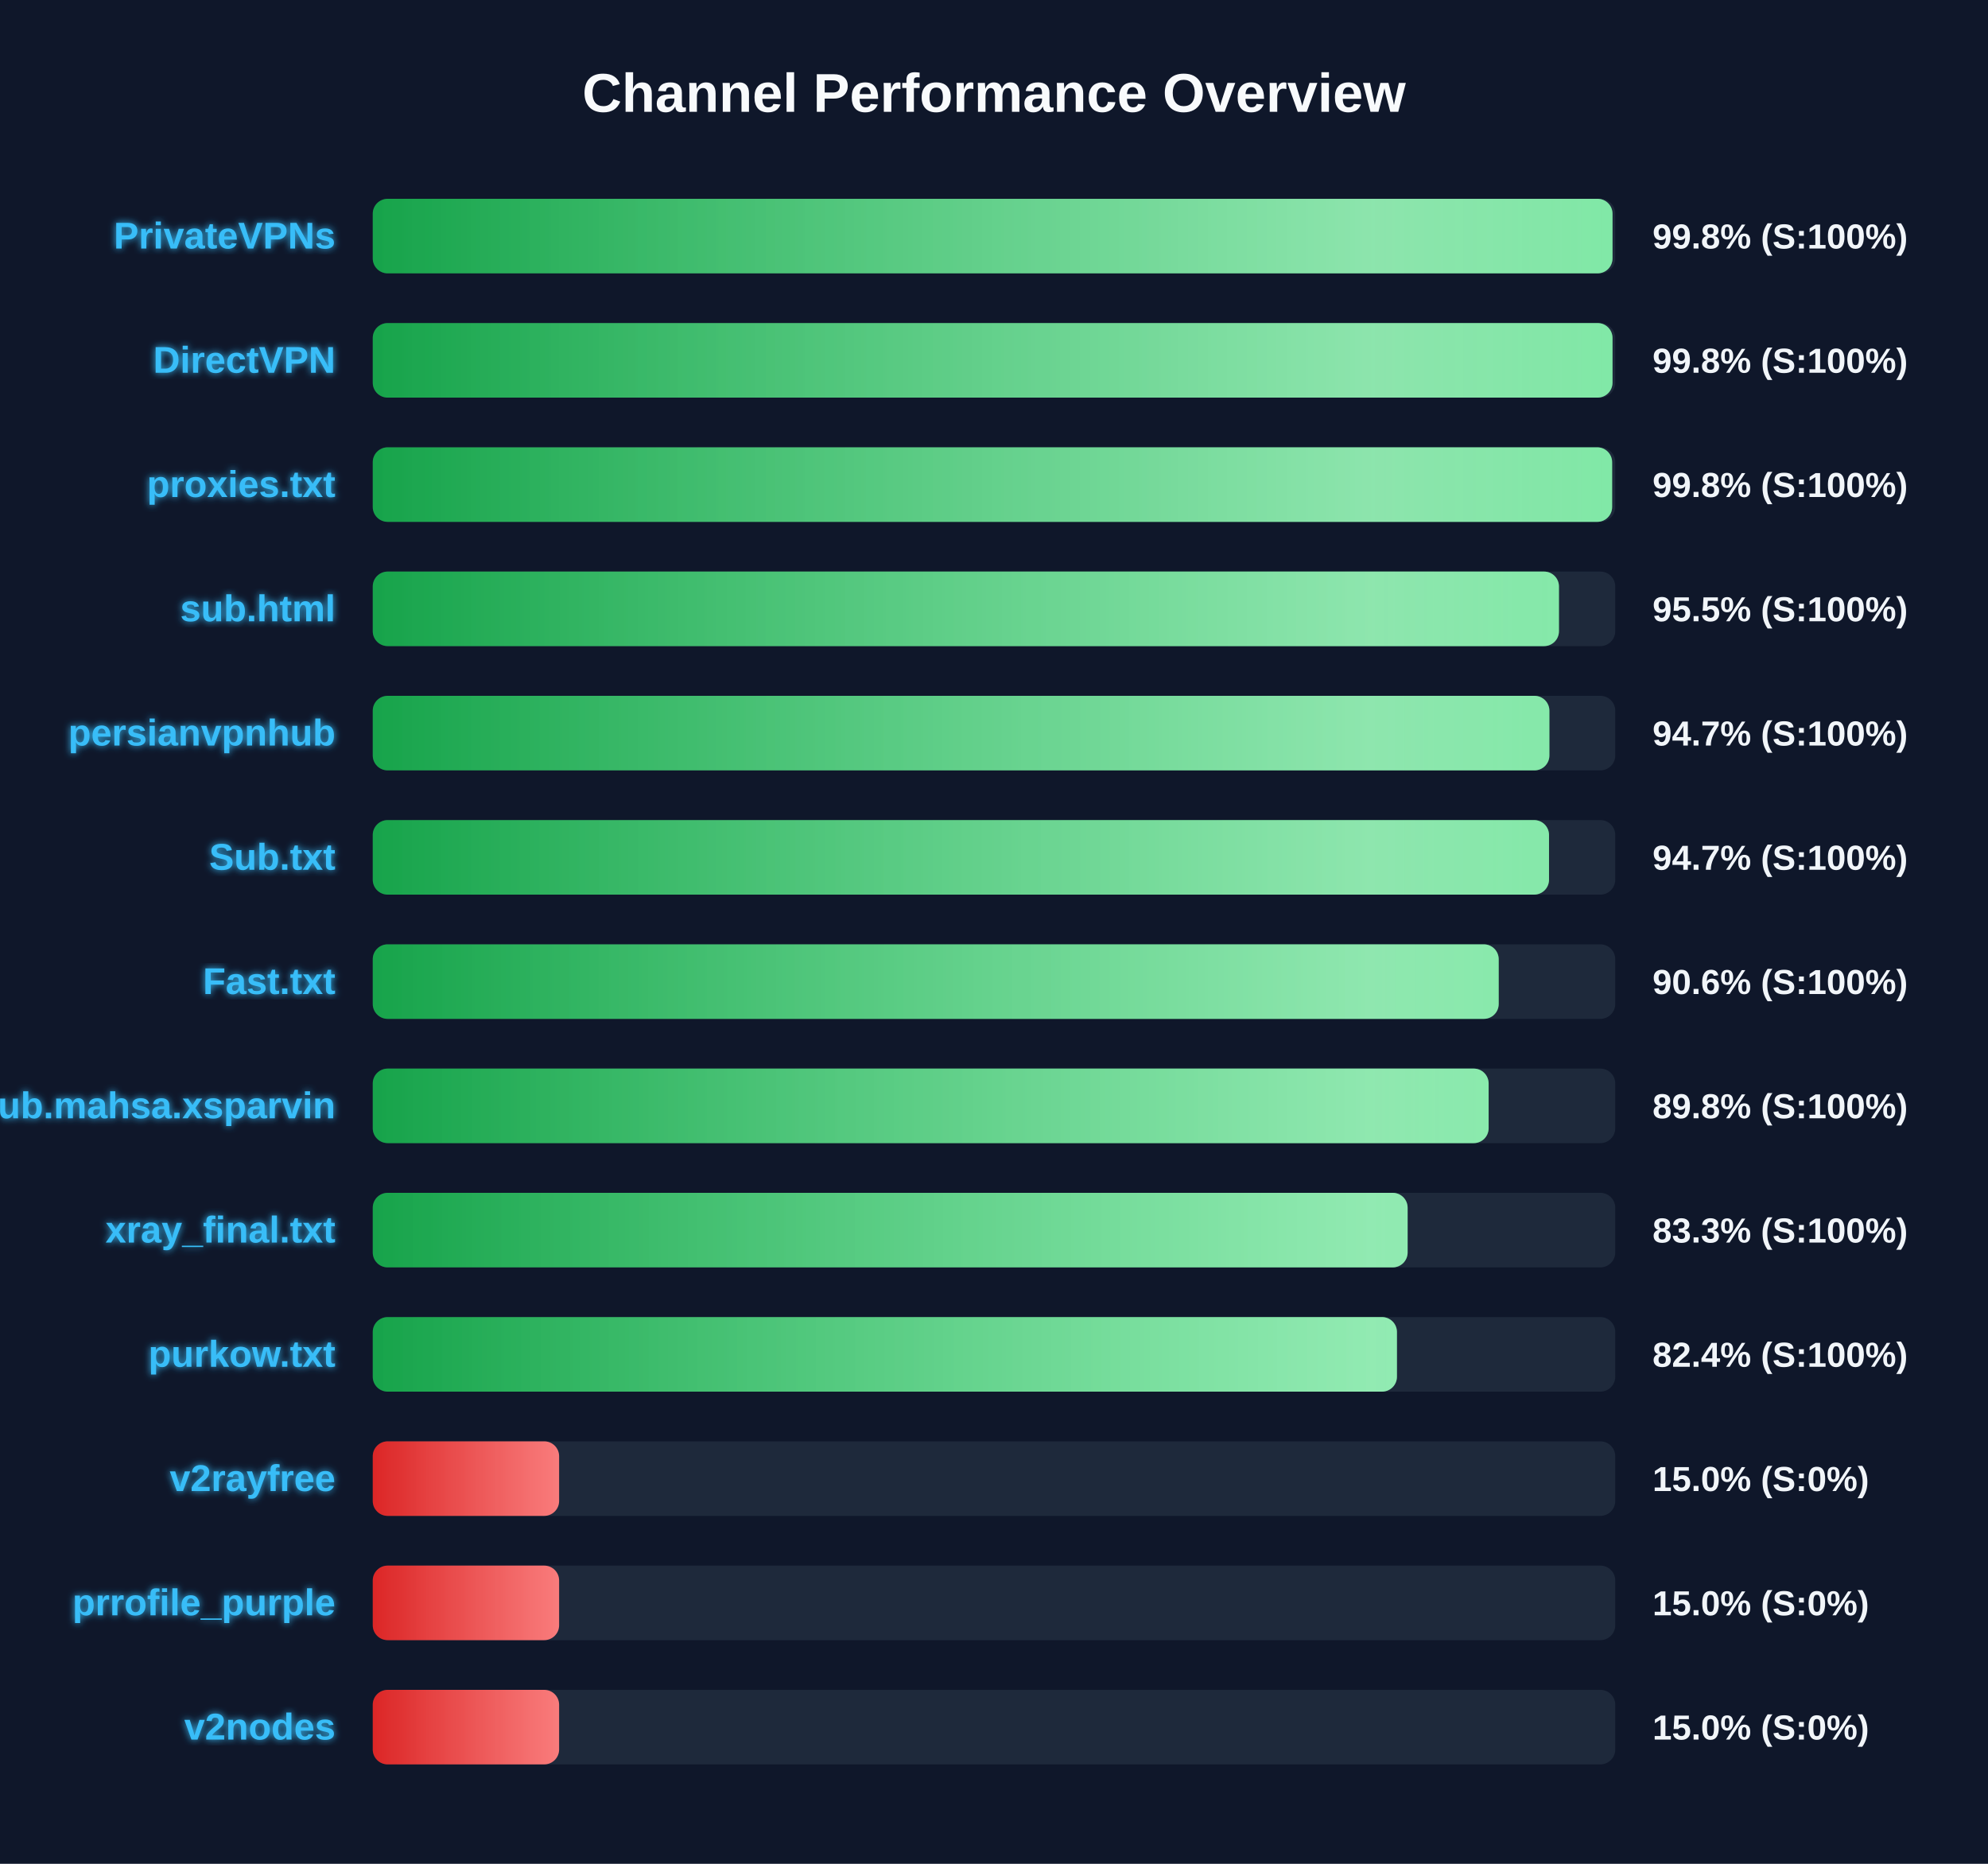
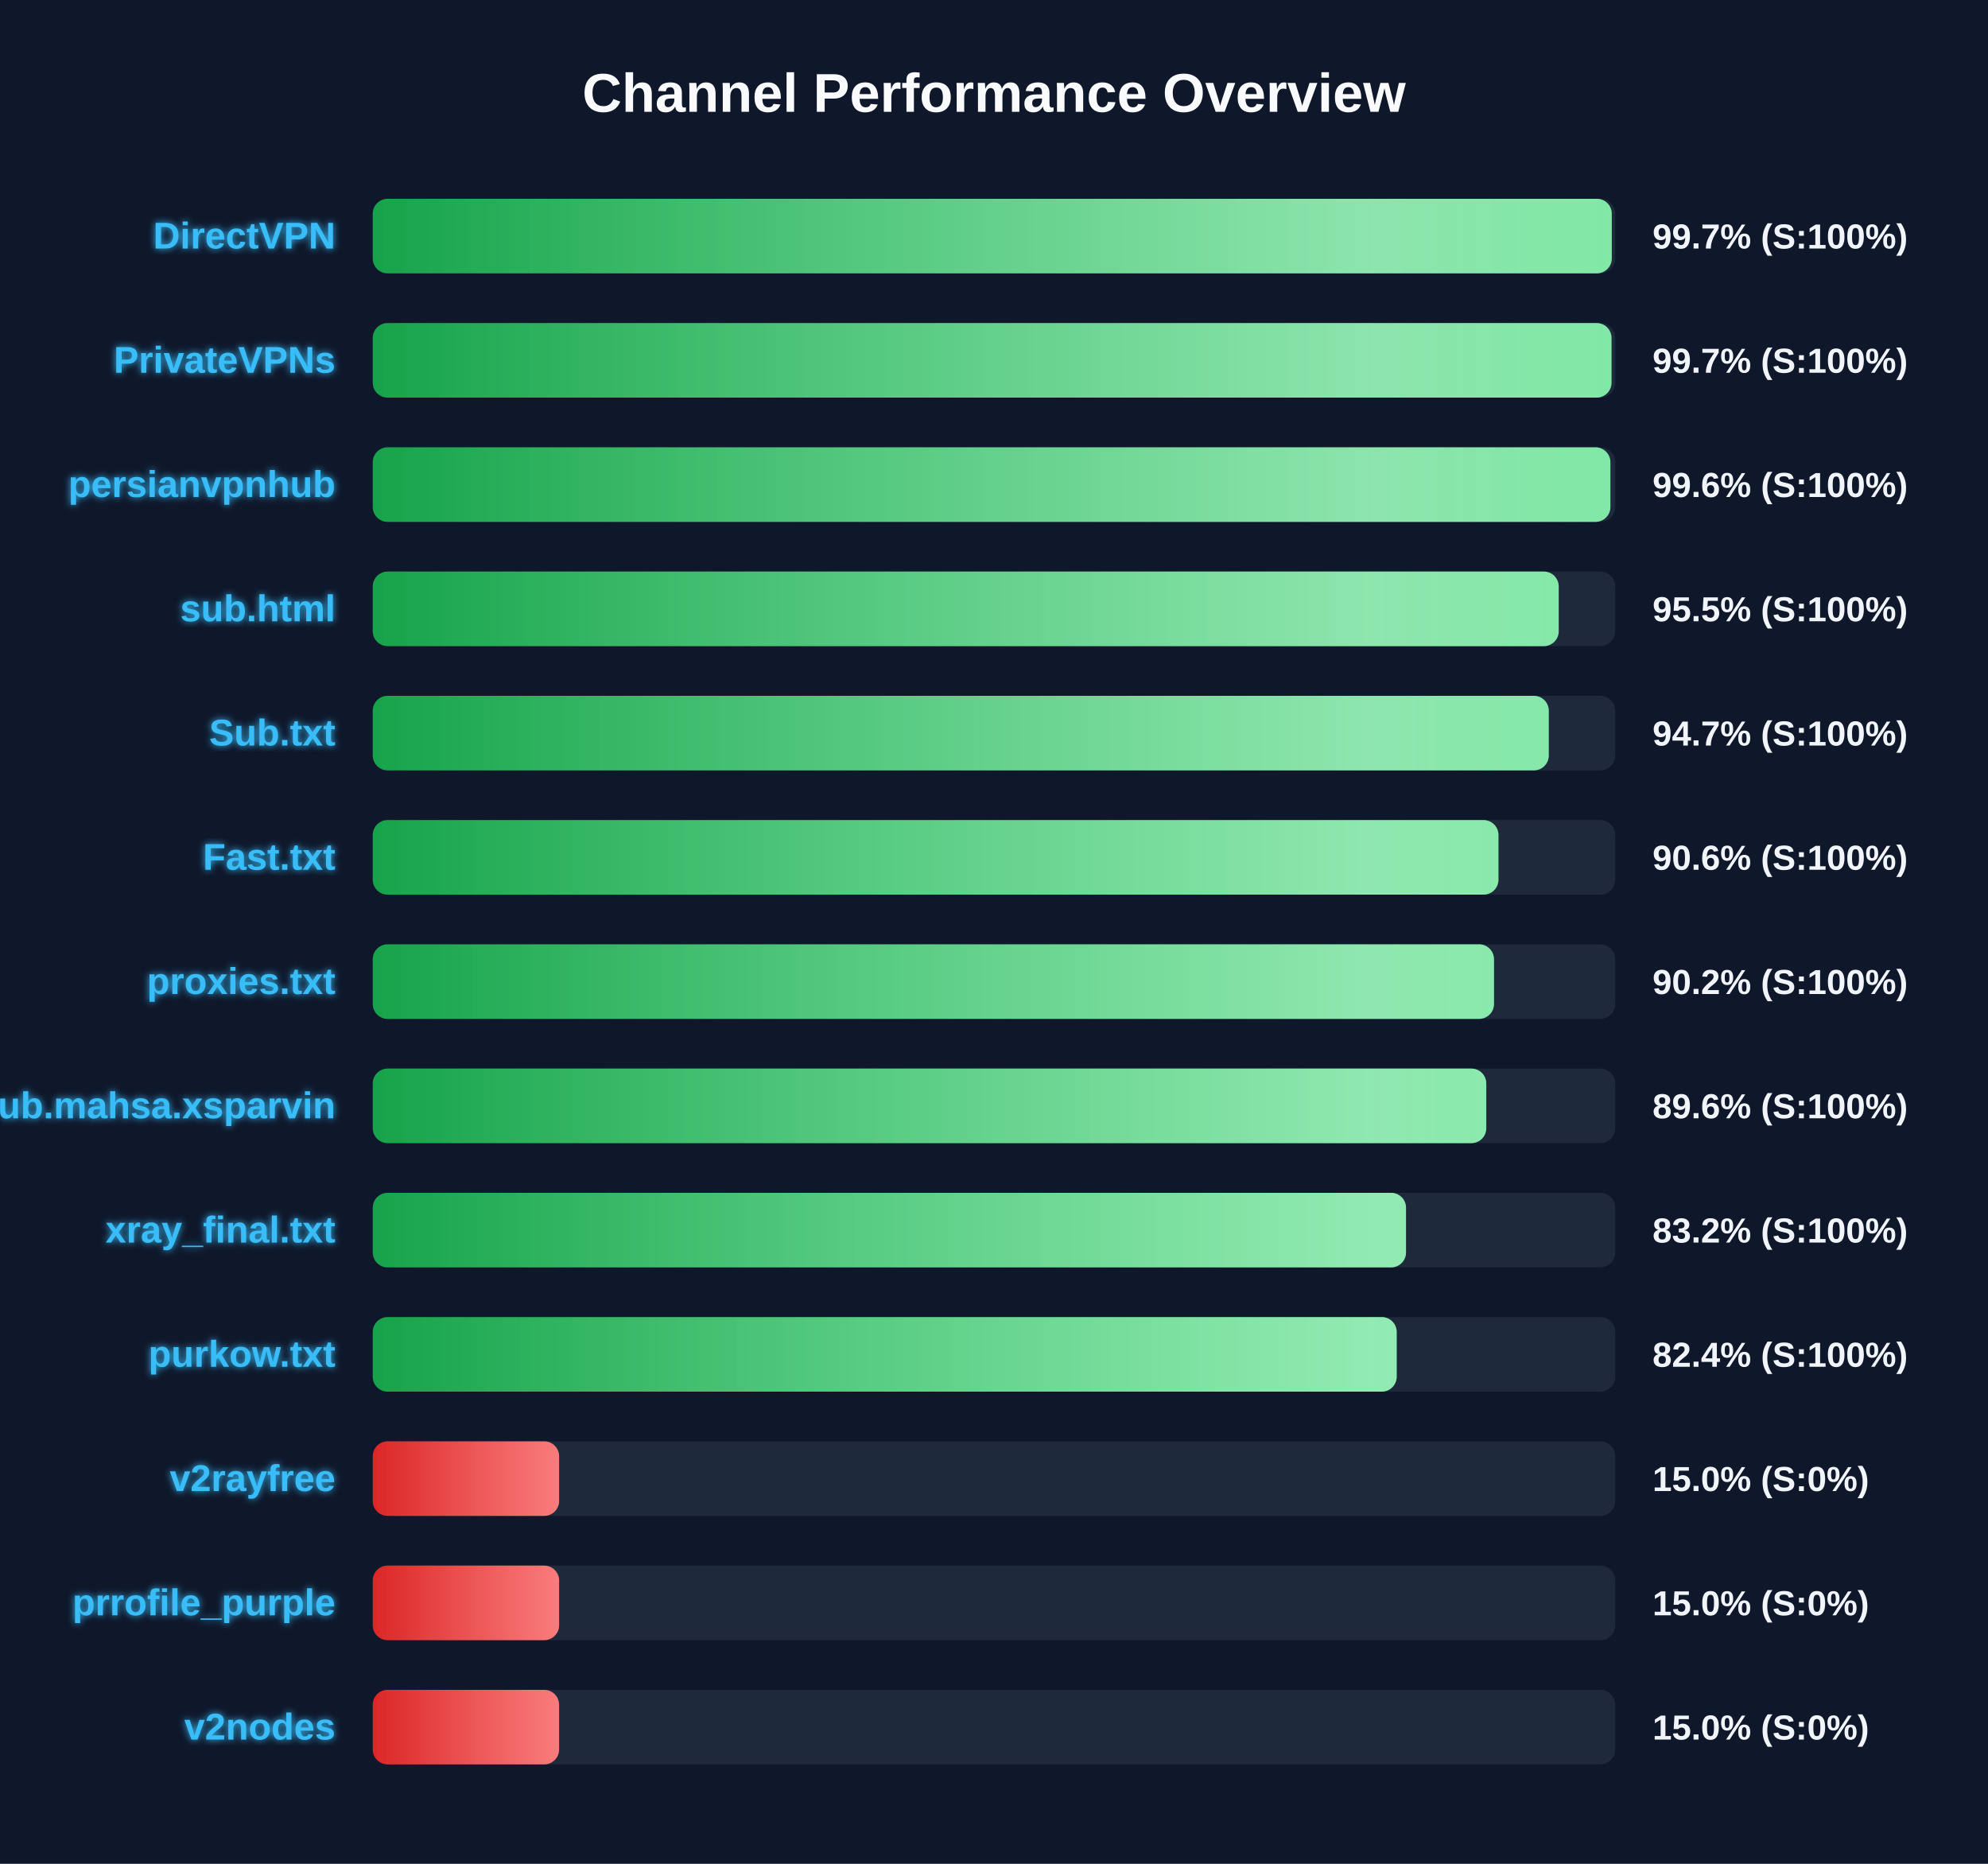
<svg xmlns="http://www.w3.org/2000/svg" width="800" height="750" version="1.1">
  <defs>
    <linearGradient id="grad-green" x1="0%" y1="0%" x2="100%" y2="0%">
      <stop offset="0%" stop-color="#16a34a" />
      <stop offset="100%" stop-color="#4ade80" />
    </linearGradient>
    <linearGradient id="grad-yellow" x1="0%" y1="0%" x2="100%" y2="0%">
      <stop offset="0%" stop-color="#ca8a04" />
      <stop offset="100%" stop-color="#fde047" />
    </linearGradient>
    <linearGradient id="grad-red" x1="0%" y1="0%" x2="100%" y2="0%">
      <stop offset="0%" stop-color="#dc2626" />
      <stop offset="100%" stop-color="#f87171" />
    </linearGradient>
    <linearGradient id="shimmer" x1="0%" y1="0%" x2="100%" y2="0%">
      <stop offset="0%" stop-color="rgba(255,255,255,0)" />
      <stop offset="50%" stop-color="rgba(255,255,255,0.4)" />
      <stop offset="100%" stop-color="rgba(255,255,255,0)" />
    </linearGradient>
    <filter id="glow" x="-20%" y="-20%" width="140%" height="140%">
      <feGaussianBlur stdDeviation="1.5" result="blur" />
      <feComposite in="SourceGraphic" in2="blur" operator="over" />
    </filter>
  </defs>
  <style>
        .bg-rect { fill: #0f172a; }
        .title { font: bold 22px 'Segoe UI', Arial, sans-serif; fill: #f8fafc; }
        .row { font: bold 15px 'Segoe UI', Arial, sans-serif; fill: #38bdf8; filter: url(#glow); }
        .score { font: bold 14px 'Segoe UI', Arial, sans-serif; fill: #f1f5f9; }
        @keyframes shimmer-anim {
            0% { transform: translateX(-100%); }
            100% { transform: translateX(200%); }
        }
        .shimmer-rect {
            animation: shimmer-anim 2.5s infinite linear;
        }
    </style>
  <rect width="100%" height="100%" class="bg-rect" />
  <text x="400" y="45" text-anchor="middle" class="title">Channel Performance Overview</text>
  <rect x="150" y="80" width="500" height="30" fill="#1e293b" rx="6" />
  <clipPath id="clip-0">
-     <rect x="150" y="80" width="498.9" height="30" rx="6" />
+     <rect x="150" y="80" width="498.6" height="30" rx="6" />
  </clipPath>
-   <rect x="150" y="80" width="498.9" height="30" fill="url(#grad-green)" rx="6" />
+   <rect x="150" y="80" width="498.6" height="30" fill="url(#grad-green)" rx="6" />
  <g clip-path="url(#clip-0)">
    <rect x="150" y="80" width="100%" height="30" fill="url(#shimmer)" class="shimmer-rect" />
  </g>
-   <text x="135" y="100" text-anchor="end" class="row">PrivateVPNs</text>
-   <text x="665" y="100" text-anchor="start" class="score">99.8% (S:100%)</text>
+   <text x="135" y="100" text-anchor="end" class="row">DirectVPN</text>
+   <text x="665" y="100" text-anchor="start" class="score">99.7% (S:100%)</text>
  <rect x="150" y="130" width="500" height="30" fill="#1e293b" rx="6" />
  <clipPath id="clip-1">
-     <rect x="150" y="130" width="498.9" height="30" rx="6" />
+     <rect x="150" y="130" width="498.5" height="30" rx="6" />
  </clipPath>
-   <rect x="150" y="130" width="498.9" height="30" fill="url(#grad-green)" rx="6" />
+   <rect x="150" y="130" width="498.5" height="30" fill="url(#grad-green)" rx="6" />
  <g clip-path="url(#clip-1)">
    <rect x="150" y="130" width="100%" height="30" fill="url(#shimmer)" class="shimmer-rect" />
  </g>
-   <text x="135" y="150" text-anchor="end" class="row">DirectVPN</text>
-   <text x="665" y="150" text-anchor="start" class="score">99.8% (S:100%)</text>
+   <text x="135" y="150" text-anchor="end" class="row">PrivateVPNs</text>
+   <text x="665" y="150" text-anchor="start" class="score">99.7% (S:100%)</text>
  <rect x="150" y="180" width="500" height="30" fill="#1e293b" rx="6" />
  <clipPath id="clip-2">
-     <rect x="150" y="180" width="498.75" height="30" rx="6" />
+     <rect x="150" y="180" width="498.05" height="30" rx="6" />
  </clipPath>
-   <rect x="150" y="180" width="498.75" height="30" fill="url(#grad-green)" rx="6" />
+   <rect x="150" y="180" width="498.05" height="30" fill="url(#grad-green)" rx="6" />
  <g clip-path="url(#clip-2)">
    <rect x="150" y="180" width="100%" height="30" fill="url(#shimmer)" class="shimmer-rect" />
  </g>
-   <text x="135" y="200" text-anchor="end" class="row">proxies.txt</text>
-   <text x="665" y="200" text-anchor="start" class="score">99.8% (S:100%)</text>
+   <text x="135" y="200" text-anchor="end" class="row">persianvpnhub</text>
+   <text x="665" y="200" text-anchor="start" class="score">99.6% (S:100%)</text>
  <rect x="150" y="230" width="500" height="30" fill="#1e293b" rx="6" />
  <clipPath id="clip-3">
-     <rect x="150" y="230" width="477.35" height="30" rx="6" />
+     <rect x="150" y="230" width="477.25" height="30" rx="6" />
  </clipPath>
-   <rect x="150" y="230" width="477.35" height="30" fill="url(#grad-green)" rx="6" />
+   <rect x="150" y="230" width="477.25" height="30" fill="url(#grad-green)" rx="6" />
  <g clip-path="url(#clip-3)">
    <rect x="150" y="230" width="100%" height="30" fill="url(#shimmer)" class="shimmer-rect" />
  </g>
  <text x="135" y="250" text-anchor="end" class="row">sub.html</text>
  <text x="665" y="250" text-anchor="start" class="score">95.5% (S:100%)</text>
  <rect x="150" y="280" width="500" height="30" fill="#1e293b" rx="6" />
  <clipPath id="clip-4">
-     <rect x="150" y="280" width="473.5" height="30" rx="6" />
+     <rect x="150" y="280" width="473.25" height="30" rx="6" />
  </clipPath>
-   <rect x="150" y="280" width="473.5" height="30" fill="url(#grad-green)" rx="6" />
+   <rect x="150" y="280" width="473.25" height="30" fill="url(#grad-green)" rx="6" />
  <g clip-path="url(#clip-4)">
    <rect x="150" y="280" width="100%" height="30" fill="url(#shimmer)" class="shimmer-rect" />
  </g>
-   <text x="135" y="300" text-anchor="end" class="row">persianvpnhub</text>
+   <text x="135" y="300" text-anchor="end" class="row">Sub.txt</text>
  <text x="665" y="300" text-anchor="start" class="score">94.7% (S:100%)</text>
  <rect x="150" y="330" width="500" height="30" fill="#1e293b" rx="6" />
  <clipPath id="clip-5">
-     <rect x="150" y="330" width="473.35" height="30" rx="6" />
+     <rect x="150" y="330" width="453.0" height="30" rx="6" />
  </clipPath>
-   <rect x="150" y="330" width="473.35" height="30" fill="url(#grad-green)" rx="6" />
+   <rect x="150" y="330" width="453.0" height="30" fill="url(#grad-green)" rx="6" />
  <g clip-path="url(#clip-5)">
    <rect x="150" y="330" width="100%" height="30" fill="url(#shimmer)" class="shimmer-rect" />
  </g>
-   <text x="135" y="350" text-anchor="end" class="row">Sub.txt</text>
-   <text x="665" y="350" text-anchor="start" class="score">94.7% (S:100%)</text>
+   <text x="135" y="350" text-anchor="end" class="row">Fast.txt</text>
+   <text x="665" y="350" text-anchor="start" class="score">90.6% (S:100%)</text>
  <rect x="150" y="380" width="500" height="30" fill="#1e293b" rx="6" />
  <clipPath id="clip-6">
-     <rect x="150" y="380" width="453.1" height="30" rx="6" />
+     <rect x="150" y="380" width="451.2" height="30" rx="6" />
  </clipPath>
-   <rect x="150" y="380" width="453.1" height="30" fill="url(#grad-green)" rx="6" />
+   <rect x="150" y="380" width="451.2" height="30" fill="url(#grad-green)" rx="6" />
  <g clip-path="url(#clip-6)">
    <rect x="150" y="380" width="100%" height="30" fill="url(#shimmer)" class="shimmer-rect" />
  </g>
-   <text x="135" y="400" text-anchor="end" class="row">Fast.txt</text>
-   <text x="665" y="400" text-anchor="start" class="score">90.6% (S:100%)</text>
+   <text x="135" y="400" text-anchor="end" class="row">proxies.txt</text>
+   <text x="665" y="400" text-anchor="start" class="score">90.2% (S:100%)</text>
  <rect x="150" y="430" width="500" height="30" fill="#1e293b" rx="6" />
  <clipPath id="clip-7">
-     <rect x="150" y="430" width="449.05" height="30" rx="6" />
+     <rect x="150" y="430" width="448.1" height="30" rx="6" />
  </clipPath>
-   <rect x="150" y="430" width="449.05" height="30" fill="url(#grad-green)" rx="6" />
+   <rect x="150" y="430" width="448.1" height="30" fill="url(#grad-green)" rx="6" />
  <g clip-path="url(#clip-7)">
    <rect x="150" y="430" width="100%" height="30" fill="url(#shimmer)" class="shimmer-rect" />
  </g>
  <text x="135" y="450" text-anchor="end" class="row">Sub.mahsa.xsparvin</text>
-   <text x="665" y="450" text-anchor="start" class="score">89.8% (S:100%)</text>
+   <text x="665" y="450" text-anchor="start" class="score">89.6% (S:100%)</text>
  <rect x="150" y="480" width="500" height="30" fill="#1e293b" rx="6" />
  <clipPath id="clip-8">
-     <rect x="150" y="480" width="416.45" height="30" rx="6" />
+     <rect x="150" y="480" width="415.8" height="30" rx="6" />
  </clipPath>
-   <rect x="150" y="480" width="416.45" height="30" fill="url(#grad-green)" rx="6" />
+   <rect x="150" y="480" width="415.8" height="30" fill="url(#grad-green)" rx="6" />
  <g clip-path="url(#clip-8)">
    <rect x="150" y="480" width="100%" height="30" fill="url(#shimmer)" class="shimmer-rect" />
  </g>
  <text x="135" y="500" text-anchor="end" class="row">xray_final.txt</text>
-   <text x="665" y="500" text-anchor="start" class="score">83.3% (S:100%)</text>
+   <text x="665" y="500" text-anchor="start" class="score">83.2% (S:100%)</text>
  <rect x="150" y="530" width="500" height="30" fill="#1e293b" rx="6" />
  <clipPath id="clip-9">
-     <rect x="150" y="530" width="412.15" height="30" rx="6" />
+     <rect x="150" y="530" width="412.05" height="30" rx="6" />
  </clipPath>
-   <rect x="150" y="530" width="412.15" height="30" fill="url(#grad-green)" rx="6" />
+   <rect x="150" y="530" width="412.05" height="30" fill="url(#grad-green)" rx="6" />
  <g clip-path="url(#clip-9)">
    <rect x="150" y="530" width="100%" height="30" fill="url(#shimmer)" class="shimmer-rect" />
  </g>
  <text x="135" y="550" text-anchor="end" class="row">purkow.txt</text>
  <text x="665" y="550" text-anchor="start" class="score">82.4% (S:100%)</text>
  <rect x="150" y="580" width="500" height="30" fill="#1e293b" rx="6" />
  <clipPath id="clip-10">
    <rect x="150" y="580" width="75.0" height="30" rx="6" />
  </clipPath>
  <rect x="150" y="580" width="75.0" height="30" fill="url(#grad-red)" rx="6" />
  <g clip-path="url(#clip-10)">
    <rect x="150" y="580" width="100%" height="30" fill="url(#shimmer)" class="shimmer-rect" />
  </g>
  <text x="135" y="600" text-anchor="end" class="row">v2rayfree</text>
  <text x="665" y="600" text-anchor="start" class="score">15.0% (S:0%)</text>
  <rect x="150" y="630" width="500" height="30" fill="#1e293b" rx="6" />
  <clipPath id="clip-11">
    <rect x="150" y="630" width="75.0" height="30" rx="6" />
  </clipPath>
  <rect x="150" y="630" width="75.0" height="30" fill="url(#grad-red)" rx="6" />
  <g clip-path="url(#clip-11)">
    <rect x="150" y="630" width="100%" height="30" fill="url(#shimmer)" class="shimmer-rect" />
  </g>
  <text x="135" y="650" text-anchor="end" class="row">prrofile_purple</text>
  <text x="665" y="650" text-anchor="start" class="score">15.0% (S:0%)</text>
  <rect x="150" y="680" width="500" height="30" fill="#1e293b" rx="6" />
  <clipPath id="clip-12">
    <rect x="150" y="680" width="75.0" height="30" rx="6" />
  </clipPath>
  <rect x="150" y="680" width="75.0" height="30" fill="url(#grad-red)" rx="6" />
  <g clip-path="url(#clip-12)">
    <rect x="150" y="680" width="100%" height="30" fill="url(#shimmer)" class="shimmer-rect" />
  </g>
  <text x="135" y="700" text-anchor="end" class="row">v2nodes</text>
  <text x="665" y="700" text-anchor="start" class="score">15.0% (S:0%)</text>
</svg>
